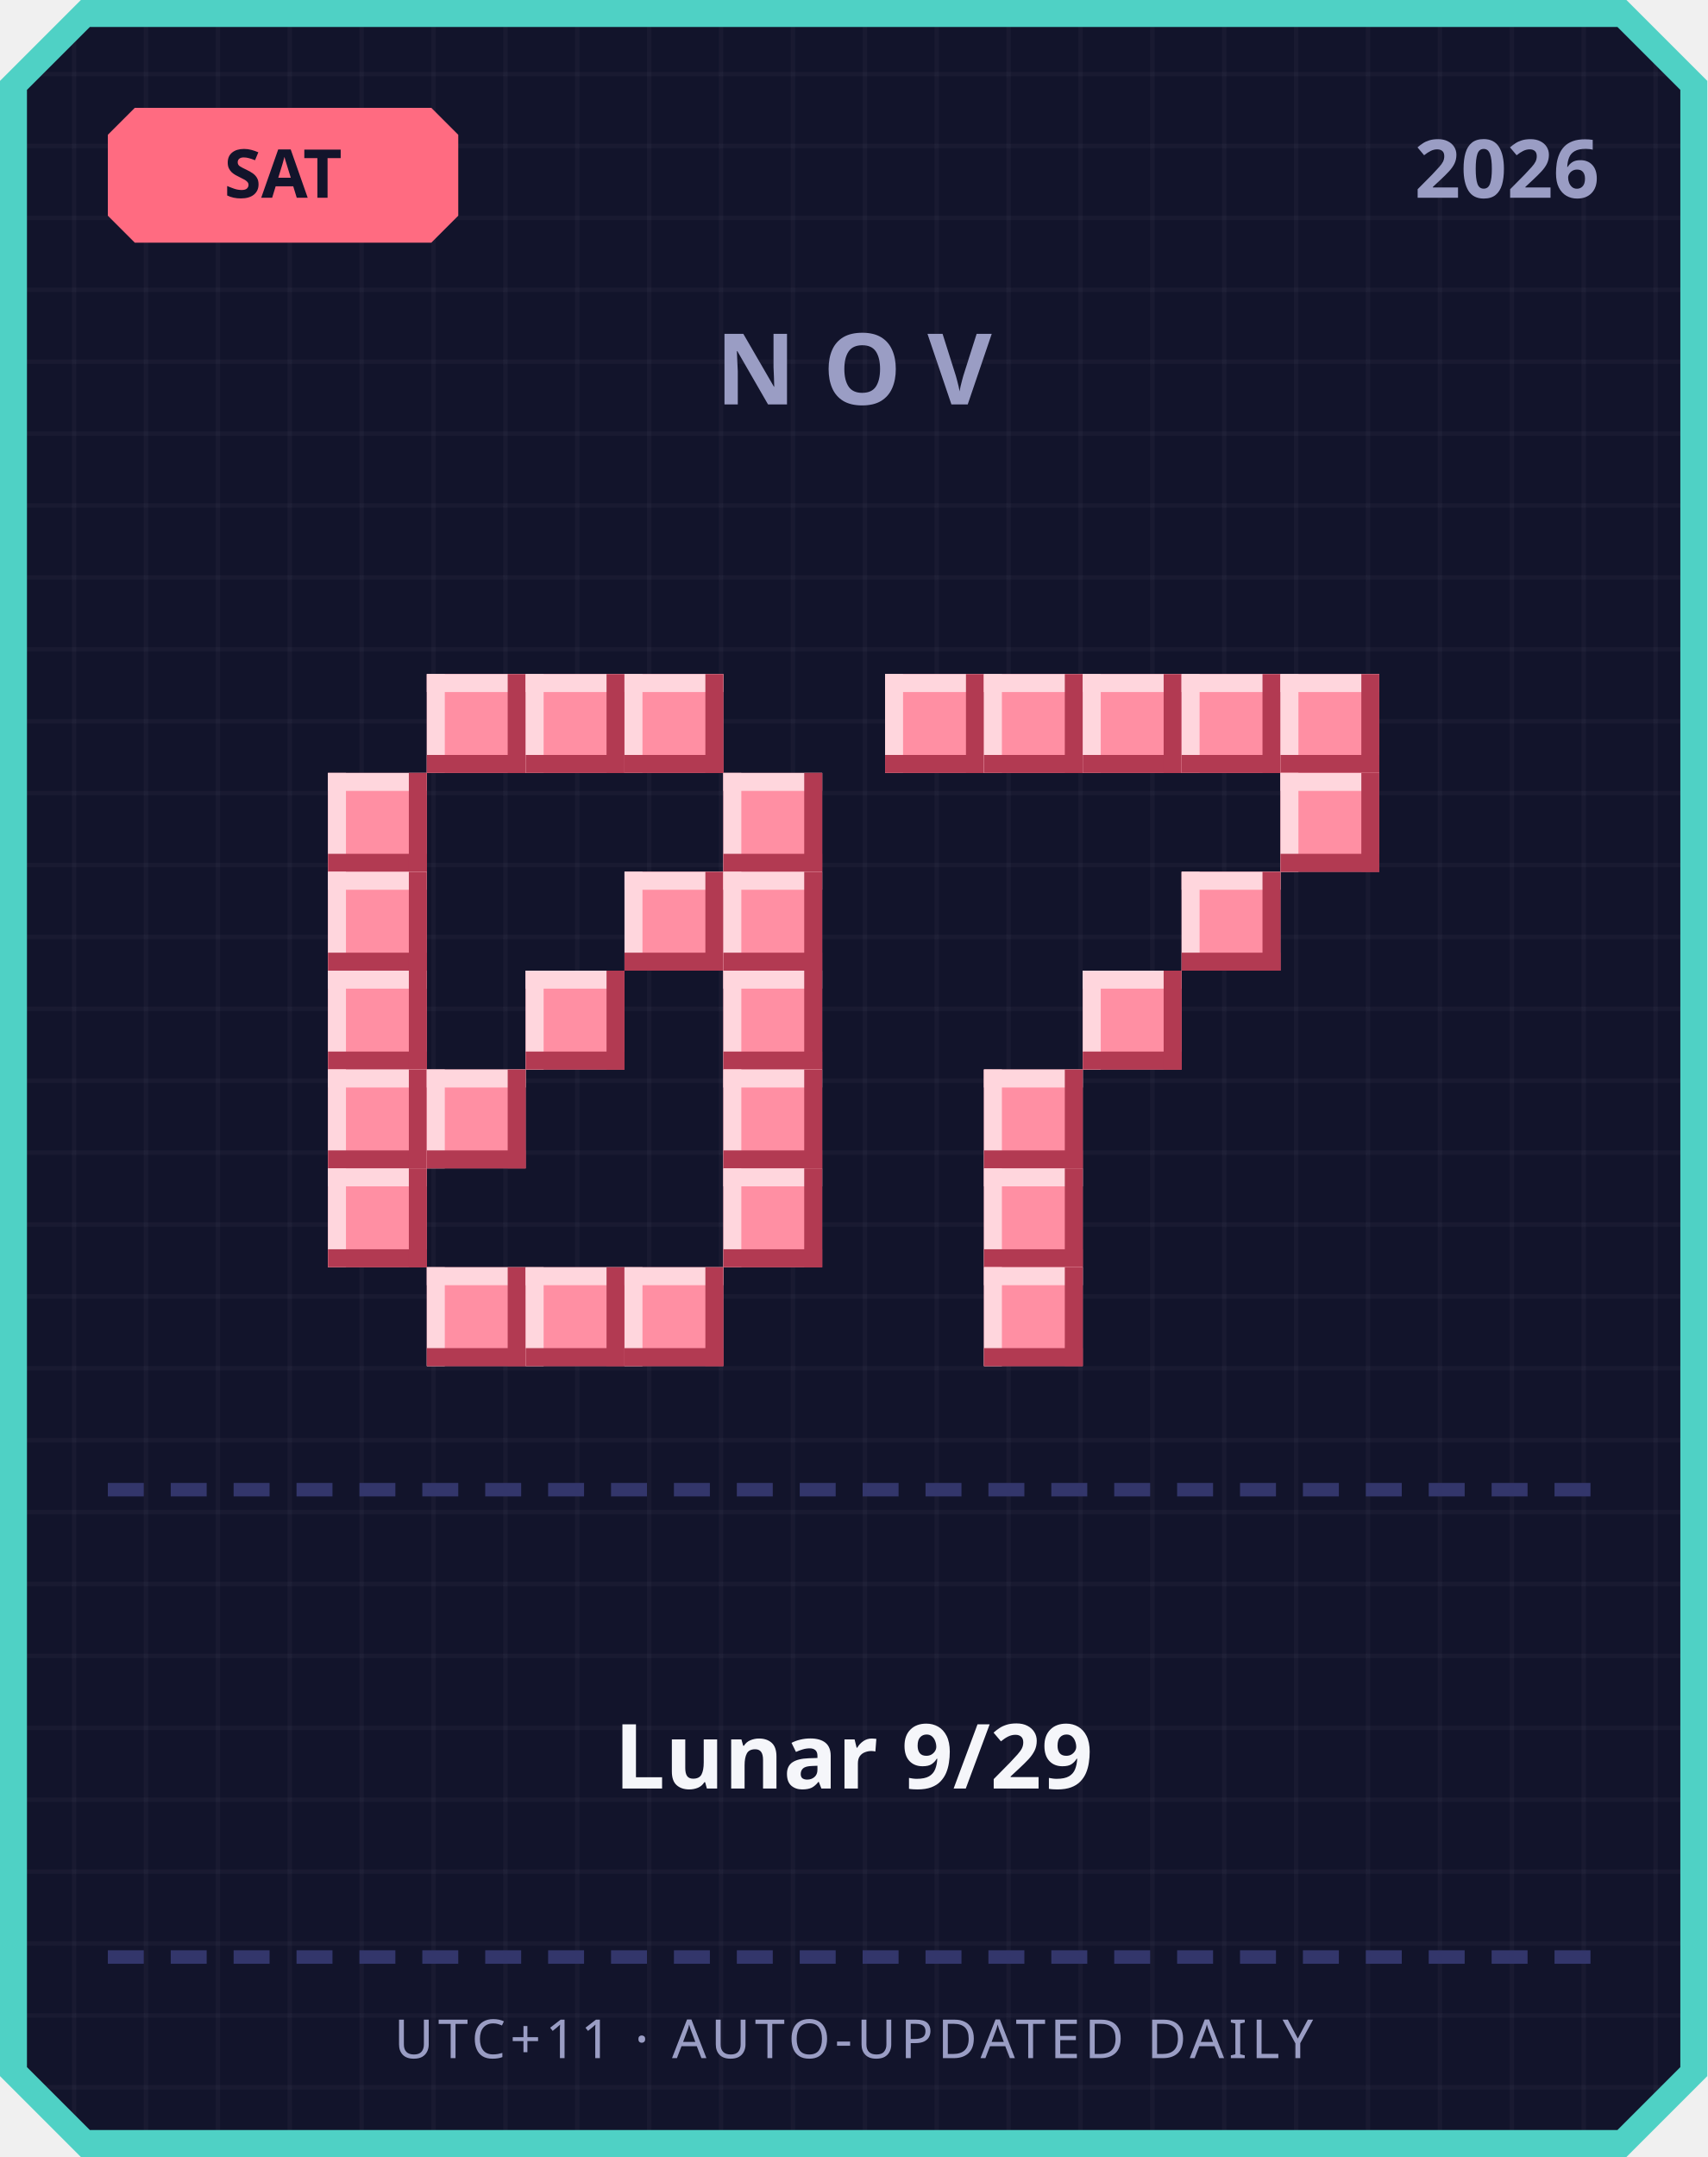
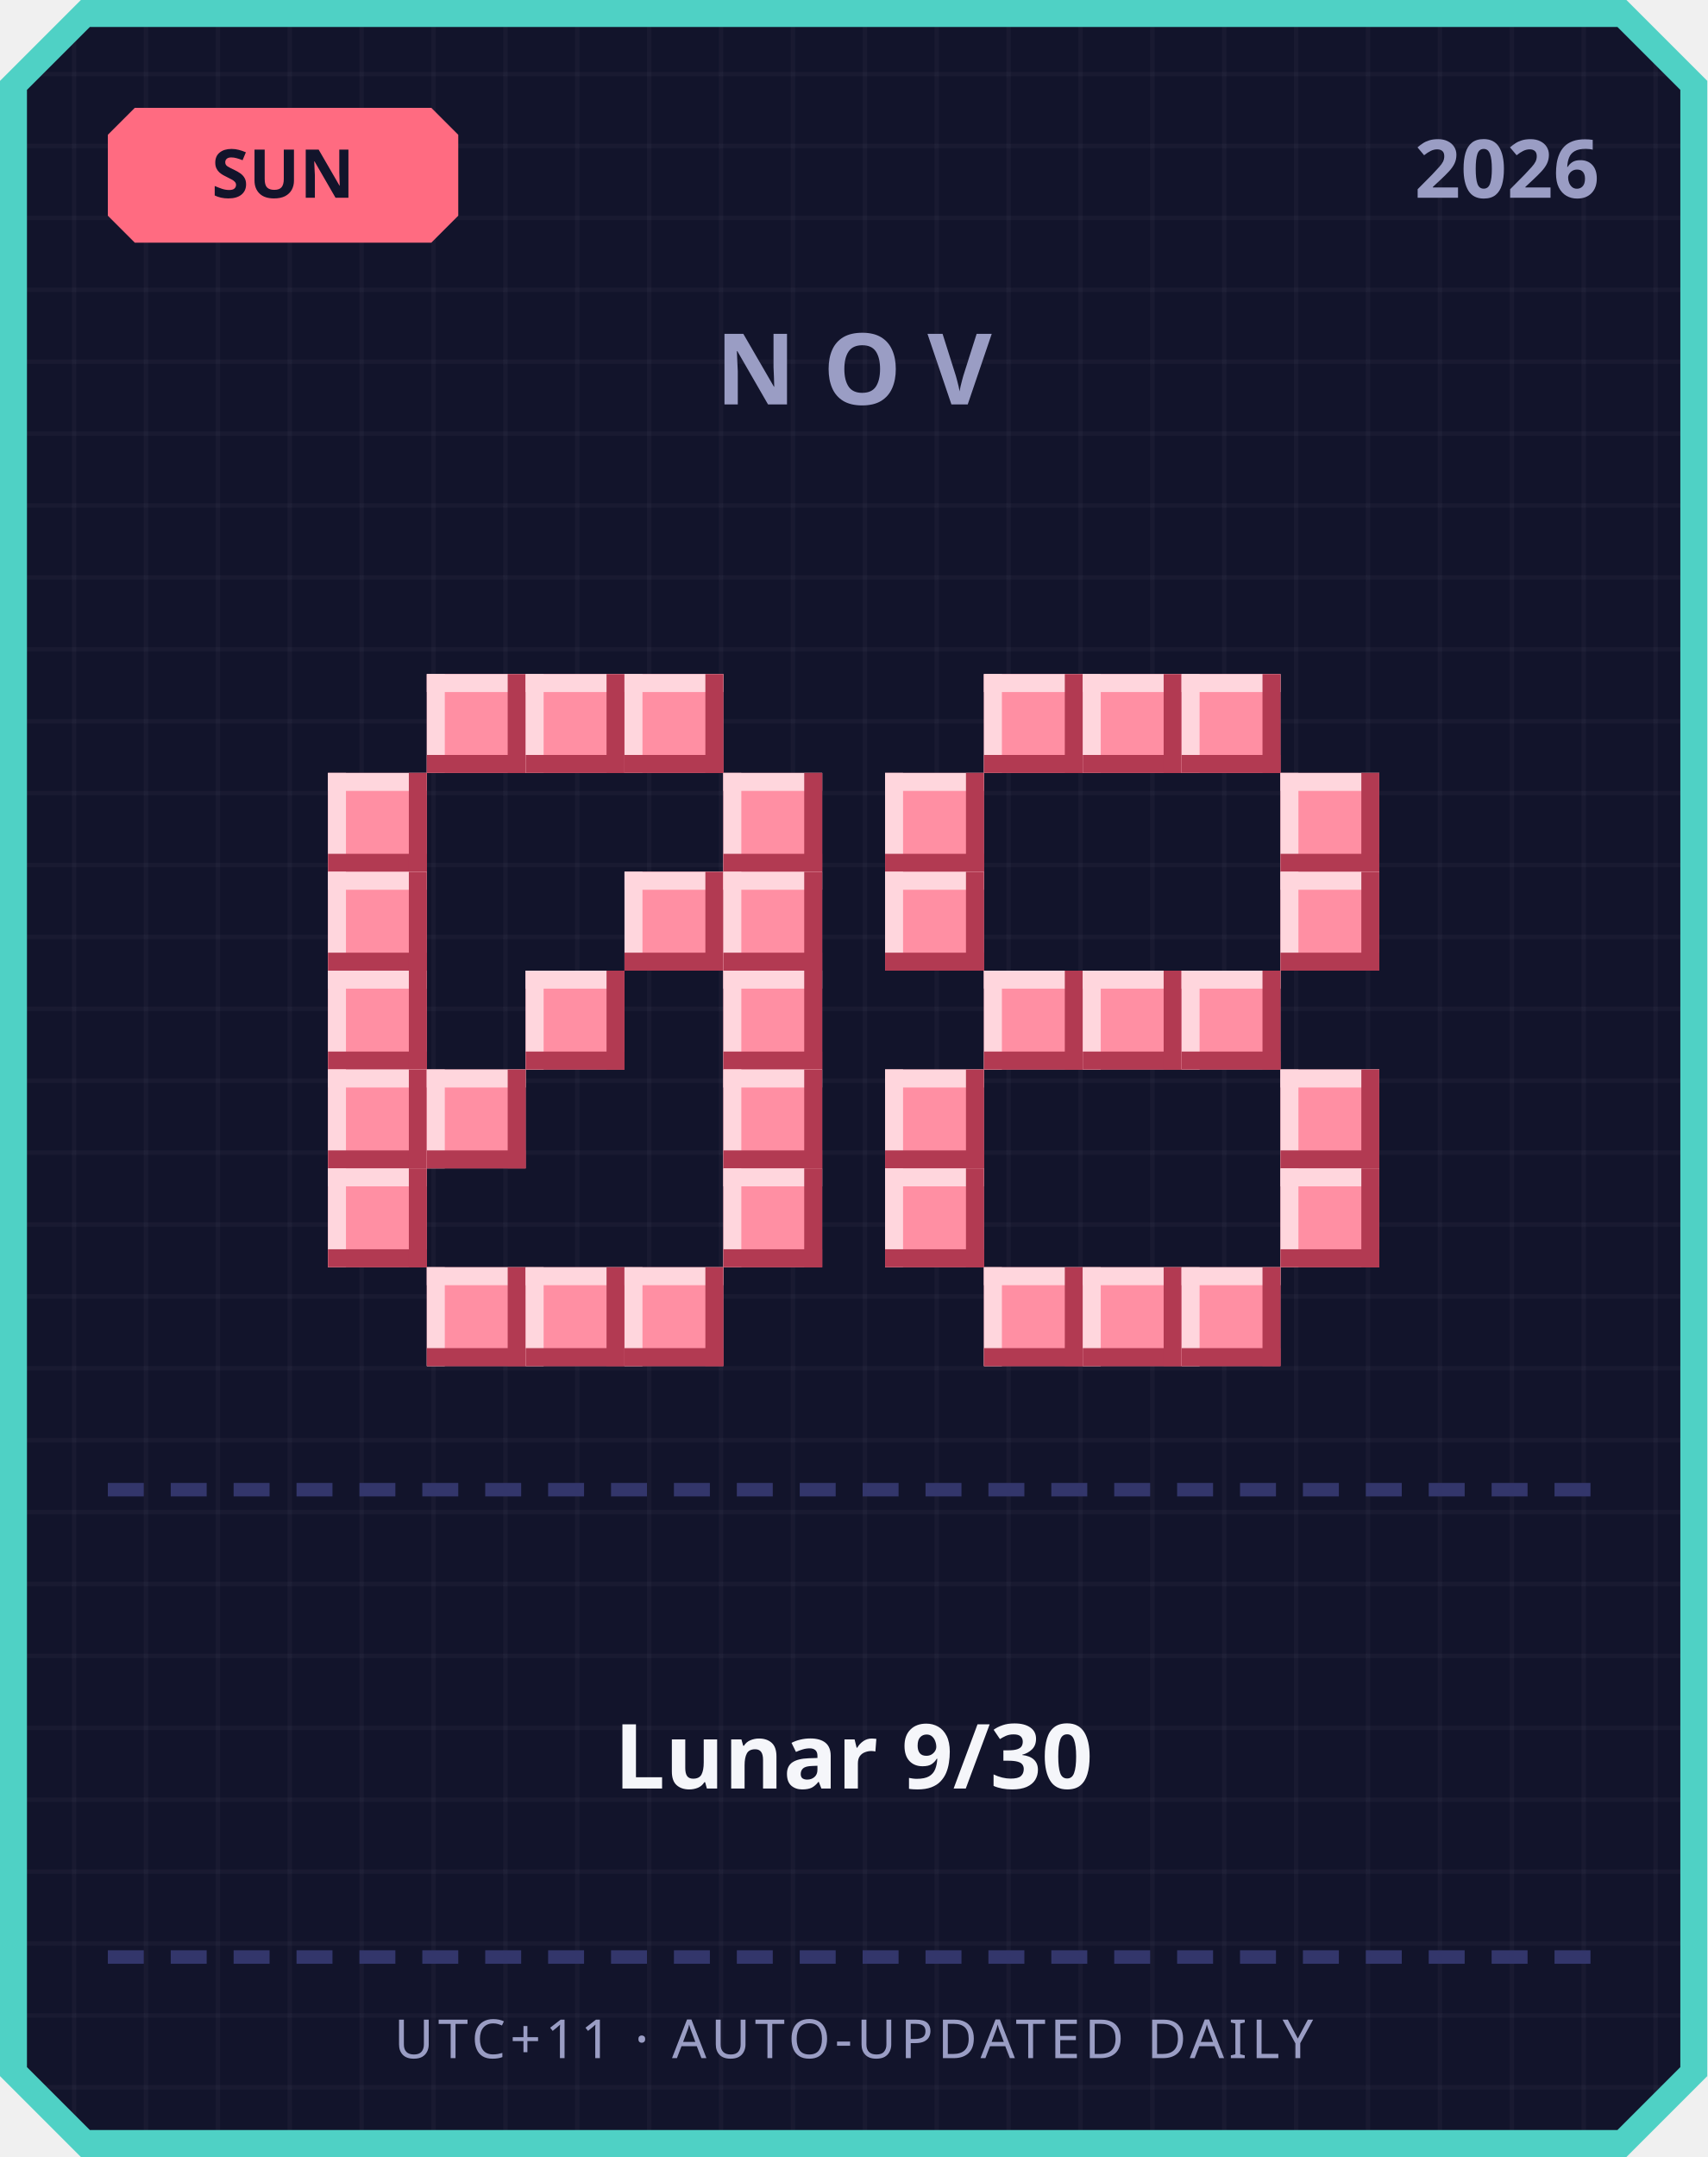
<svg xmlns="http://www.w3.org/2000/svg" width="380" height="480" viewBox="0 0 380 480">
  <defs>
    <pattern id="grid" width="16" height="16" patternUnits="userSpaceOnUse">
      <rect width="16" height="16" fill="#12142b" />
      <rect width="1" height="16" fill="#ffffff" opacity="0.03" />
      <rect width="16" height="1" fill="#ffffff" opacity="0.03" />
    </pattern>
  </defs>
  <path d="M 18,0 L 362,0 L 380,18 L 380,462 L 362,480 L 18,480 L 0,462 L 0,18 Z" fill="#4fd1c5" />
  <path d="M 20,6 L 360,6 L 374,20 L 374,460 L 360,474 L 20,474 L 6,460 L 6,20 Z" fill="url(#grid)" />
  <path d="M 30,24 L 96,24 L 102,30 L 102,48 L 96,54 L 30,54 L 24,48 L 24,30 Z" fill="#ff6b81" />
-   <text x="63" y="44" text-anchor="middle" font-family="'Segoe UI', sans-serif" font-size="15" font-weight="700" fill="#12142b">SAT</text>
+   <text x="63" y="44" text-anchor="middle" font-family="'Segoe UI', sans-serif" font-size="15" font-weight="700" fill="#12142b">SUN</text>
  <text x="356" y="44" text-anchor="end" font-family="'Segoe UI', sans-serif" font-size="18" font-weight="700" fill="#9a9dc4">2026</text>
  <text x="190" y="90" text-anchor="middle" font-family="'Segoe UI', sans-serif" font-size="22" font-weight="700" letter-spacing="6" fill="#9a9dc4">NOV</text>
  <rect x="95" y="150" width="22" height="22" fill="#ff8fa3" />
  <rect x="95" y="150" width="22" height="4" fill="#ffd6dd" />
  <rect x="95" y="150" width="4" height="22" fill="#ffd6dd" />
  <rect x="95" y="168" width="22" height="4" fill="#b23a52" />
  <rect x="113" y="150" width="4" height="22" fill="#b23a52" />
  <rect x="117" y="150" width="22" height="22" fill="#ff8fa3" />
  <rect x="117" y="150" width="22" height="4" fill="#ffd6dd" />
  <rect x="117" y="150" width="4" height="22" fill="#ffd6dd" />
  <rect x="117" y="168" width="22" height="4" fill="#b23a52" />
  <rect x="135" y="150" width="4" height="22" fill="#b23a52" />
  <rect x="139" y="150" width="22" height="22" fill="#ff8fa3" />
  <rect x="139" y="150" width="22" height="4" fill="#ffd6dd" />
  <rect x="139" y="150" width="4" height="22" fill="#ffd6dd" />
  <rect x="139" y="168" width="22" height="4" fill="#b23a52" />
  <rect x="157" y="150" width="4" height="22" fill="#b23a52" />
  <rect x="73" y="172" width="22" height="22" fill="#ff8fa3" />
  <rect x="73" y="172" width="22" height="4" fill="#ffd6dd" />
  <rect x="73" y="172" width="4" height="22" fill="#ffd6dd" />
  <rect x="73" y="190" width="22" height="4" fill="#b23a52" />
  <rect x="91" y="172" width="4" height="22" fill="#b23a52" />
  <rect x="161" y="172" width="22" height="22" fill="#ff8fa3" />
  <rect x="161" y="172" width="22" height="4" fill="#ffd6dd" />
  <rect x="161" y="172" width="4" height="22" fill="#ffd6dd" />
  <rect x="161" y="190" width="22" height="4" fill="#b23a52" />
  <rect x="179" y="172" width="4" height="22" fill="#b23a52" />
  <rect x="73" y="194" width="22" height="22" fill="#ff8fa3" />
  <rect x="73" y="194" width="22" height="4" fill="#ffd6dd" />
  <rect x="73" y="194" width="4" height="22" fill="#ffd6dd" />
  <rect x="73" y="212" width="22" height="4" fill="#b23a52" />
  <rect x="91" y="194" width="4" height="22" fill="#b23a52" />
  <rect x="139" y="194" width="22" height="22" fill="#ff8fa3" />
  <rect x="139" y="194" width="22" height="4" fill="#ffd6dd" />
  <rect x="139" y="194" width="4" height="22" fill="#ffd6dd" />
  <rect x="139" y="212" width="22" height="4" fill="#b23a52" />
  <rect x="157" y="194" width="4" height="22" fill="#b23a52" />
  <rect x="161" y="194" width="22" height="22" fill="#ff8fa3" />
  <rect x="161" y="194" width="22" height="4" fill="#ffd6dd" />
  <rect x="161" y="194" width="4" height="22" fill="#ffd6dd" />
  <rect x="161" y="212" width="22" height="4" fill="#b23a52" />
  <rect x="179" y="194" width="4" height="22" fill="#b23a52" />
  <rect x="73" y="216" width="22" height="22" fill="#ff8fa3" />
  <rect x="73" y="216" width="22" height="4" fill="#ffd6dd" />
  <rect x="73" y="216" width="4" height="22" fill="#ffd6dd" />
  <rect x="73" y="234" width="22" height="4" fill="#b23a52" />
  <rect x="91" y="216" width="4" height="22" fill="#b23a52" />
  <rect x="117" y="216" width="22" height="22" fill="#ff8fa3" />
  <rect x="117" y="216" width="22" height="4" fill="#ffd6dd" />
  <rect x="117" y="216" width="4" height="22" fill="#ffd6dd" />
  <rect x="117" y="234" width="22" height="4" fill="#b23a52" />
  <rect x="135" y="216" width="4" height="22" fill="#b23a52" />
  <rect x="161" y="216" width="22" height="22" fill="#ff8fa3" />
  <rect x="161" y="216" width="22" height="4" fill="#ffd6dd" />
  <rect x="161" y="216" width="4" height="22" fill="#ffd6dd" />
  <rect x="161" y="234" width="22" height="4" fill="#b23a52" />
  <rect x="179" y="216" width="4" height="22" fill="#b23a52" />
  <rect x="73" y="238" width="22" height="22" fill="#ff8fa3" />
  <rect x="73" y="238" width="22" height="4" fill="#ffd6dd" />
  <rect x="73" y="238" width="4" height="22" fill="#ffd6dd" />
  <rect x="73" y="256" width="22" height="4" fill="#b23a52" />
  <rect x="91" y="238" width="4" height="22" fill="#b23a52" />
  <rect x="95" y="238" width="22" height="22" fill="#ff8fa3" />
  <rect x="95" y="238" width="22" height="4" fill="#ffd6dd" />
  <rect x="95" y="238" width="4" height="22" fill="#ffd6dd" />
  <rect x="95" y="256" width="22" height="4" fill="#b23a52" />
  <rect x="113" y="238" width="4" height="22" fill="#b23a52" />
  <rect x="161" y="238" width="22" height="22" fill="#ff8fa3" />
  <rect x="161" y="238" width="22" height="4" fill="#ffd6dd" />
  <rect x="161" y="238" width="4" height="22" fill="#ffd6dd" />
  <rect x="161" y="256" width="22" height="4" fill="#b23a52" />
  <rect x="179" y="238" width="4" height="22" fill="#b23a52" />
  <rect x="73" y="260" width="22" height="22" fill="#ff8fa3" />
  <rect x="73" y="260" width="22" height="4" fill="#ffd6dd" />
  <rect x="73" y="260" width="4" height="22" fill="#ffd6dd" />
  <rect x="73" y="278" width="22" height="4" fill="#b23a52" />
  <rect x="91" y="260" width="4" height="22" fill="#b23a52" />
  <rect x="161" y="260" width="22" height="22" fill="#ff8fa3" />
  <rect x="161" y="260" width="22" height="4" fill="#ffd6dd" />
  <rect x="161" y="260" width="4" height="22" fill="#ffd6dd" />
  <rect x="161" y="278" width="22" height="4" fill="#b23a52" />
  <rect x="179" y="260" width="4" height="22" fill="#b23a52" />
  <rect x="95" y="282" width="22" height="22" fill="#ff8fa3" />
  <rect x="95" y="282" width="22" height="4" fill="#ffd6dd" />
  <rect x="95" y="282" width="4" height="22" fill="#ffd6dd" />
  <rect x="95" y="300" width="22" height="4" fill="#b23a52" />
  <rect x="113" y="282" width="4" height="22" fill="#b23a52" />
  <rect x="117" y="282" width="22" height="22" fill="#ff8fa3" />
  <rect x="117" y="282" width="22" height="4" fill="#ffd6dd" />
  <rect x="117" y="282" width="4" height="22" fill="#ffd6dd" />
  <rect x="117" y="300" width="22" height="4" fill="#b23a52" />
  <rect x="135" y="282" width="4" height="22" fill="#b23a52" />
  <rect x="139" y="282" width="22" height="22" fill="#ff8fa3" />
  <rect x="139" y="282" width="22" height="4" fill="#ffd6dd" />
  <rect x="139" y="282" width="4" height="22" fill="#ffd6dd" />
  <rect x="139" y="300" width="22" height="4" fill="#b23a52" />
  <rect x="157" y="282" width="4" height="22" fill="#b23a52" />
-   <rect x="197" y="150" width="22" height="22" fill="#ff8fa3" />
-   <rect x="197" y="150" width="22" height="4" fill="#ffd6dd" />
-   <rect x="197" y="150" width="4" height="22" fill="#ffd6dd" />
-   <rect x="197" y="168" width="22" height="4" fill="#b23a52" />
-   <rect x="215" y="150" width="4" height="22" fill="#b23a52" />
  <rect x="219" y="150" width="22" height="22" fill="#ff8fa3" />
  <rect x="219" y="150" width="22" height="4" fill="#ffd6dd" />
  <rect x="219" y="150" width="4" height="22" fill="#ffd6dd" />
  <rect x="219" y="168" width="22" height="4" fill="#b23a52" />
  <rect x="237" y="150" width="4" height="22" fill="#b23a52" />
  <rect x="241" y="150" width="22" height="22" fill="#ff8fa3" />
  <rect x="241" y="150" width="22" height="4" fill="#ffd6dd" />
  <rect x="241" y="150" width="4" height="22" fill="#ffd6dd" />
  <rect x="241" y="168" width="22" height="4" fill="#b23a52" />
  <rect x="259" y="150" width="4" height="22" fill="#b23a52" />
  <rect x="263" y="150" width="22" height="22" fill="#ff8fa3" />
  <rect x="263" y="150" width="22" height="4" fill="#ffd6dd" />
  <rect x="263" y="150" width="4" height="22" fill="#ffd6dd" />
  <rect x="263" y="168" width="22" height="4" fill="#b23a52" />
  <rect x="281" y="150" width="4" height="22" fill="#b23a52" />
-   <rect x="285" y="150" width="22" height="22" fill="#ff8fa3" />
-   <rect x="285" y="150" width="22" height="4" fill="#ffd6dd" />
-   <rect x="285" y="150" width="4" height="22" fill="#ffd6dd" />
-   <rect x="285" y="168" width="22" height="4" fill="#b23a52" />
-   <rect x="303" y="150" width="4" height="22" fill="#b23a52" />
+   <rect x="197" y="172" width="22" height="22" fill="#ff8fa3" />
+   <rect x="197" y="172" width="22" height="4" fill="#ffd6dd" />
+   <rect x="197" y="172" width="4" height="22" fill="#ffd6dd" />
+   <rect x="197" y="190" width="22" height="4" fill="#b23a52" />
+   <rect x="215" y="172" width="4" height="22" fill="#b23a52" />
  <rect x="285" y="172" width="22" height="22" fill="#ff8fa3" />
  <rect x="285" y="172" width="22" height="4" fill="#ffd6dd" />
  <rect x="285" y="172" width="4" height="22" fill="#ffd6dd" />
  <rect x="285" y="190" width="22" height="4" fill="#b23a52" />
  <rect x="303" y="172" width="4" height="22" fill="#b23a52" />
-   <rect x="263" y="194" width="22" height="22" fill="#ff8fa3" />
-   <rect x="263" y="194" width="22" height="4" fill="#ffd6dd" />
-   <rect x="263" y="194" width="4" height="22" fill="#ffd6dd" />
-   <rect x="263" y="212" width="22" height="4" fill="#b23a52" />
-   <rect x="281" y="194" width="4" height="22" fill="#b23a52" />
+   <rect x="197" y="194" width="22" height="22" fill="#ff8fa3" />
+   <rect x="197" y="194" width="22" height="4" fill="#ffd6dd" />
+   <rect x="197" y="194" width="4" height="22" fill="#ffd6dd" />
+   <rect x="197" y="212" width="22" height="4" fill="#b23a52" />
+   <rect x="215" y="194" width="4" height="22" fill="#b23a52" />
+   <rect x="285" y="194" width="22" height="22" fill="#ff8fa3" />
+   <rect x="285" y="194" width="22" height="4" fill="#ffd6dd" />
+   <rect x="285" y="194" width="4" height="22" fill="#ffd6dd" />
+   <rect x="285" y="212" width="22" height="4" fill="#b23a52" />
+   <rect x="303" y="194" width="4" height="22" fill="#b23a52" />
+   <rect x="219" y="216" width="22" height="22" fill="#ff8fa3" />
+   <rect x="219" y="216" width="22" height="4" fill="#ffd6dd" />
+   <rect x="219" y="216" width="4" height="22" fill="#ffd6dd" />
+   <rect x="219" y="234" width="22" height="4" fill="#b23a52" />
+   <rect x="237" y="216" width="4" height="22" fill="#b23a52" />
  <rect x="241" y="216" width="22" height="22" fill="#ff8fa3" />
  <rect x="241" y="216" width="22" height="4" fill="#ffd6dd" />
  <rect x="241" y="216" width="4" height="22" fill="#ffd6dd" />
  <rect x="241" y="234" width="22" height="4" fill="#b23a52" />
  <rect x="259" y="216" width="4" height="22" fill="#b23a52" />
-   <rect x="219" y="238" width="22" height="22" fill="#ff8fa3" />
-   <rect x="219" y="238" width="22" height="4" fill="#ffd6dd" />
-   <rect x="219" y="238" width="4" height="22" fill="#ffd6dd" />
-   <rect x="219" y="256" width="22" height="4" fill="#b23a52" />
-   <rect x="237" y="238" width="4" height="22" fill="#b23a52" />
-   <rect x="219" y="260" width="22" height="22" fill="#ff8fa3" />
-   <rect x="219" y="260" width="22" height="4" fill="#ffd6dd" />
-   <rect x="219" y="260" width="4" height="22" fill="#ffd6dd" />
-   <rect x="219" y="278" width="22" height="4" fill="#b23a52" />
-   <rect x="237" y="260" width="4" height="22" fill="#b23a52" />
+   <rect x="263" y="216" width="22" height="22" fill="#ff8fa3" />
+   <rect x="263" y="216" width="22" height="4" fill="#ffd6dd" />
+   <rect x="263" y="216" width="4" height="22" fill="#ffd6dd" />
+   <rect x="263" y="234" width="22" height="4" fill="#b23a52" />
+   <rect x="281" y="216" width="4" height="22" fill="#b23a52" />
+   <rect x="197" y="238" width="22" height="22" fill="#ff8fa3" />
+   <rect x="197" y="238" width="22" height="4" fill="#ffd6dd" />
+   <rect x="197" y="238" width="4" height="22" fill="#ffd6dd" />
+   <rect x="197" y="256" width="22" height="4" fill="#b23a52" />
+   <rect x="215" y="238" width="4" height="22" fill="#b23a52" />
+   <rect x="285" y="238" width="22" height="22" fill="#ff8fa3" />
+   <rect x="285" y="238" width="22" height="4" fill="#ffd6dd" />
+   <rect x="285" y="238" width="4" height="22" fill="#ffd6dd" />
+   <rect x="285" y="256" width="22" height="4" fill="#b23a52" />
+   <rect x="303" y="238" width="4" height="22" fill="#b23a52" />
+   <rect x="197" y="260" width="22" height="22" fill="#ff8fa3" />
+   <rect x="197" y="260" width="22" height="4" fill="#ffd6dd" />
+   <rect x="197" y="260" width="4" height="22" fill="#ffd6dd" />
+   <rect x="197" y="278" width="22" height="4" fill="#b23a52" />
+   <rect x="215" y="260" width="4" height="22" fill="#b23a52" />
+   <rect x="285" y="260" width="22" height="22" fill="#ff8fa3" />
+   <rect x="285" y="260" width="22" height="4" fill="#ffd6dd" />
+   <rect x="285" y="260" width="4" height="22" fill="#ffd6dd" />
+   <rect x="285" y="278" width="22" height="4" fill="#b23a52" />
+   <rect x="303" y="260" width="4" height="22" fill="#b23a52" />
  <rect x="219" y="282" width="22" height="22" fill="#ff8fa3" />
  <rect x="219" y="282" width="22" height="4" fill="#ffd6dd" />
  <rect x="219" y="282" width="4" height="22" fill="#ffd6dd" />
  <rect x="219" y="300" width="22" height="4" fill="#b23a52" />
  <rect x="237" y="282" width="4" height="22" fill="#b23a52" />
+   <rect x="241" y="282" width="22" height="22" fill="#ff8fa3" />
+   <rect x="241" y="282" width="22" height="4" fill="#ffd6dd" />
+   <rect x="241" y="282" width="4" height="22" fill="#ffd6dd" />
+   <rect x="241" y="300" width="22" height="4" fill="#b23a52" />
+   <rect x="259" y="282" width="4" height="22" fill="#b23a52" />
+   <rect x="263" y="282" width="22" height="22" fill="#ff8fa3" />
+   <rect x="263" y="282" width="22" height="4" fill="#ffd6dd" />
+   <rect x="263" y="282" width="4" height="22" fill="#ffd6dd" />
+   <rect x="263" y="300" width="22" height="4" fill="#b23a52" />
+   <rect x="281" y="282" width="4" height="22" fill="#b23a52" />
  <rect x="24" y="330" width="8" height="3" fill="#33366b" />
  <rect x="38" y="330" width="8" height="3" fill="#33366b" />
  <rect x="52" y="330" width="8" height="3" fill="#33366b" />
  <rect x="66" y="330" width="8" height="3" fill="#33366b" />
  <rect x="80" y="330" width="8" height="3" fill="#33366b" />
  <rect x="94" y="330" width="8" height="3" fill="#33366b" />
  <rect x="108" y="330" width="8" height="3" fill="#33366b" />
  <rect x="122" y="330" width="8" height="3" fill="#33366b" />
  <rect x="136" y="330" width="8" height="3" fill="#33366b" />
  <rect x="150" y="330" width="8" height="3" fill="#33366b" />
  <rect x="164" y="330" width="8" height="3" fill="#33366b" />
  <rect x="178" y="330" width="8" height="3" fill="#33366b" />
  <rect x="192" y="330" width="8" height="3" fill="#33366b" />
  <rect x="206" y="330" width="8" height="3" fill="#33366b" />
  <rect x="220" y="330" width="8" height="3" fill="#33366b" />
  <rect x="234" y="330" width="8" height="3" fill="#33366b" />
  <rect x="248" y="330" width="8" height="3" fill="#33366b" />
  <rect x="262" y="330" width="8" height="3" fill="#33366b" />
  <rect x="276" y="330" width="8" height="3" fill="#33366b" />
  <rect x="290" y="330" width="8" height="3" fill="#33366b" />
  <rect x="304" y="330" width="8" height="3" fill="#33366b" />
  <rect x="318" y="330" width="8" height="3" fill="#33366b" />
  <rect x="332" y="330" width="8" height="3" fill="#33366b" />
  <rect x="346" y="330" width="8" height="3" fill="#33366b" />
-   <text x="190" y="398" text-anchor="middle" font-family="'Segoe UI', 'Microsoft JhengHei', sans-serif" font-size="20" font-weight="700" fill="#f5f6fa">Lunar 9/29</text>
+   <text x="190" y="398" text-anchor="middle" font-family="'Segoe UI', 'Microsoft JhengHei', sans-serif" font-size="20" font-weight="700" fill="#f5f6fa">Lunar 9/30</text>
  <rect x="24" y="434" width="8" height="3" fill="#33366b" />
  <rect x="38" y="434" width="8" height="3" fill="#33366b" />
  <rect x="52" y="434" width="8" height="3" fill="#33366b" />
  <rect x="66" y="434" width="8" height="3" fill="#33366b" />
  <rect x="80" y="434" width="8" height="3" fill="#33366b" />
  <rect x="94" y="434" width="8" height="3" fill="#33366b" />
  <rect x="108" y="434" width="8" height="3" fill="#33366b" />
  <rect x="122" y="434" width="8" height="3" fill="#33366b" />
  <rect x="136" y="434" width="8" height="3" fill="#33366b" />
  <rect x="150" y="434" width="8" height="3" fill="#33366b" />
  <rect x="164" y="434" width="8" height="3" fill="#33366b" />
  <rect x="178" y="434" width="8" height="3" fill="#33366b" />
  <rect x="192" y="434" width="8" height="3" fill="#33366b" />
  <rect x="206" y="434" width="8" height="3" fill="#33366b" />
  <rect x="220" y="434" width="8" height="3" fill="#33366b" />
  <rect x="234" y="434" width="8" height="3" fill="#33366b" />
  <rect x="248" y="434" width="8" height="3" fill="#33366b" />
  <rect x="262" y="434" width="8" height="3" fill="#33366b" />
  <rect x="276" y="434" width="8" height="3" fill="#33366b" />
  <rect x="290" y="434" width="8" height="3" fill="#33366b" />
  <rect x="304" y="434" width="8" height="3" fill="#33366b" />
  <rect x="318" y="434" width="8" height="3" fill="#33366b" />
  <rect x="332" y="434" width="8" height="3" fill="#33366b" />
  <rect x="346" y="434" width="8" height="3" fill="#33366b" />
  <text x="190" y="458" text-anchor="middle" font-family="'Segoe UI', sans-serif" font-size="12" letter-spacing="1" fill="#9a9dc4">UTC+11 · AUTO-UPDATED DAILY</text>
</svg>
